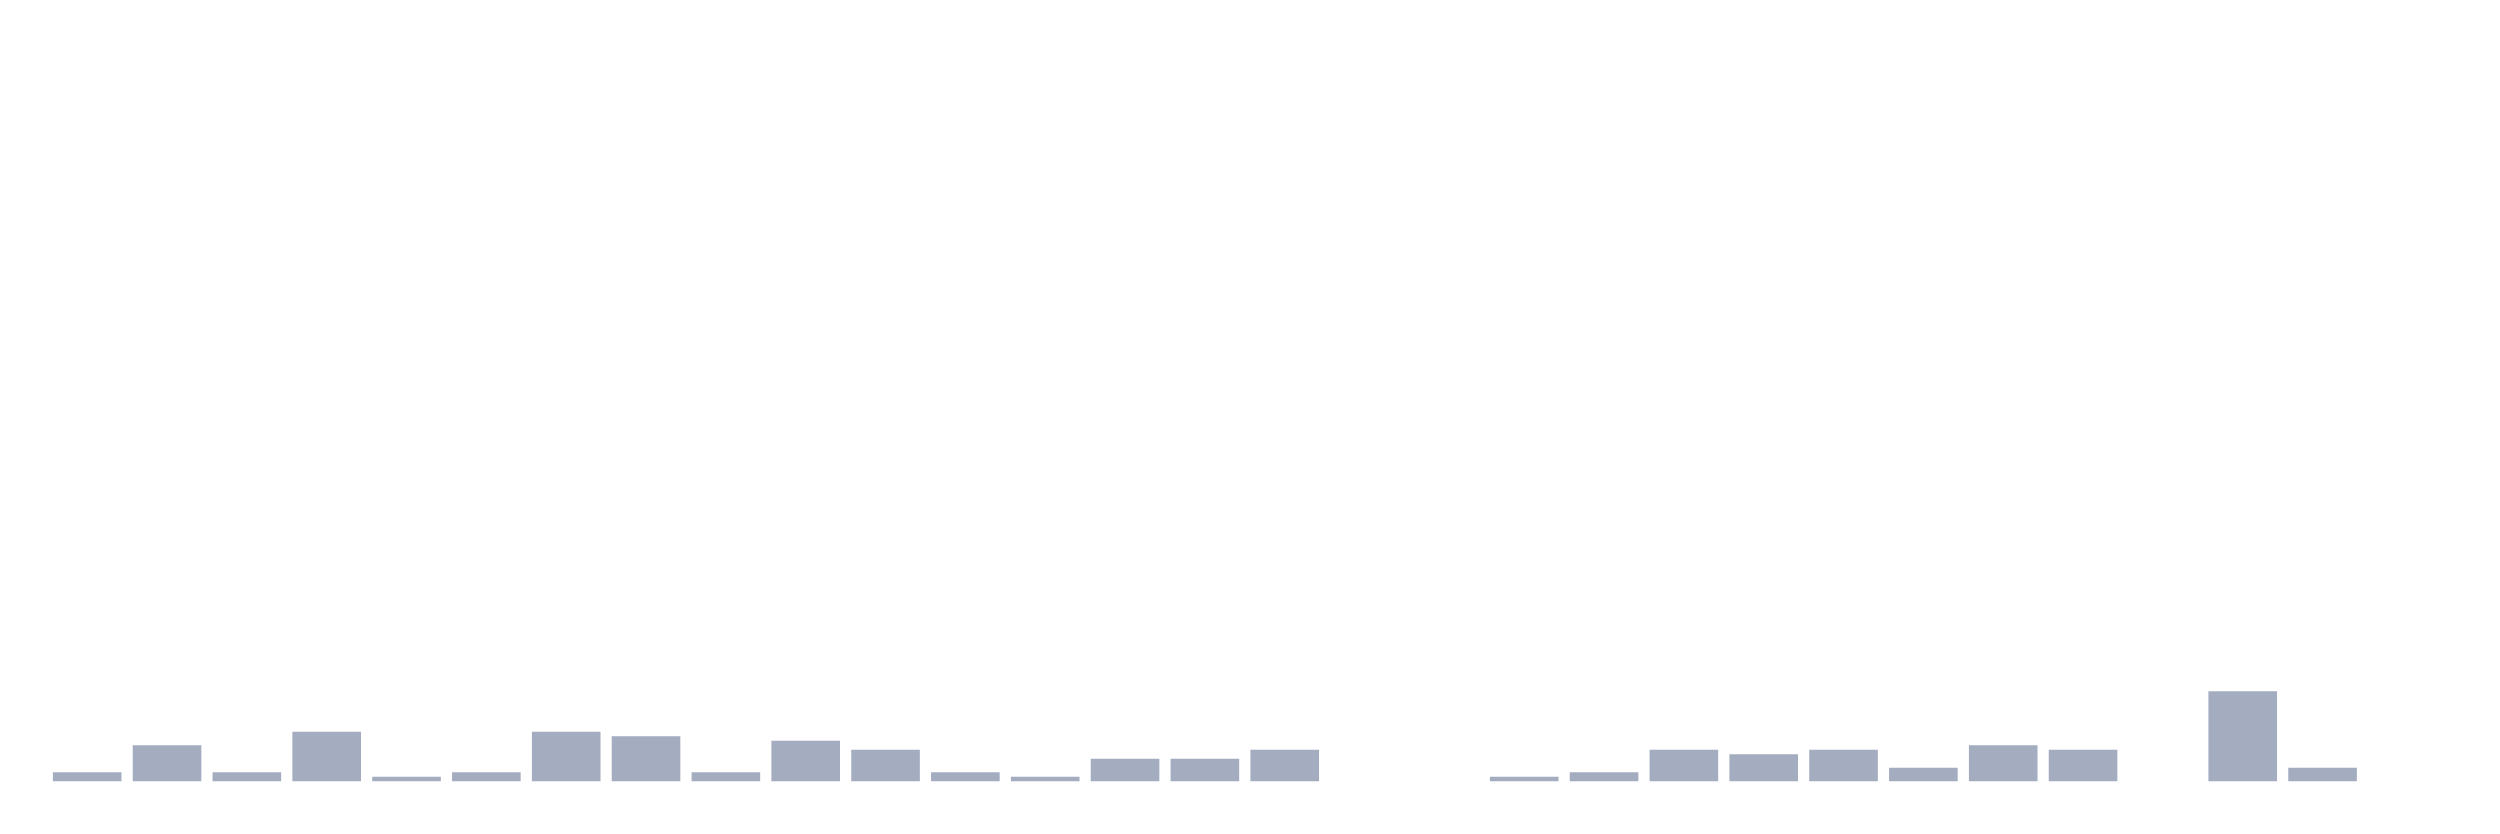
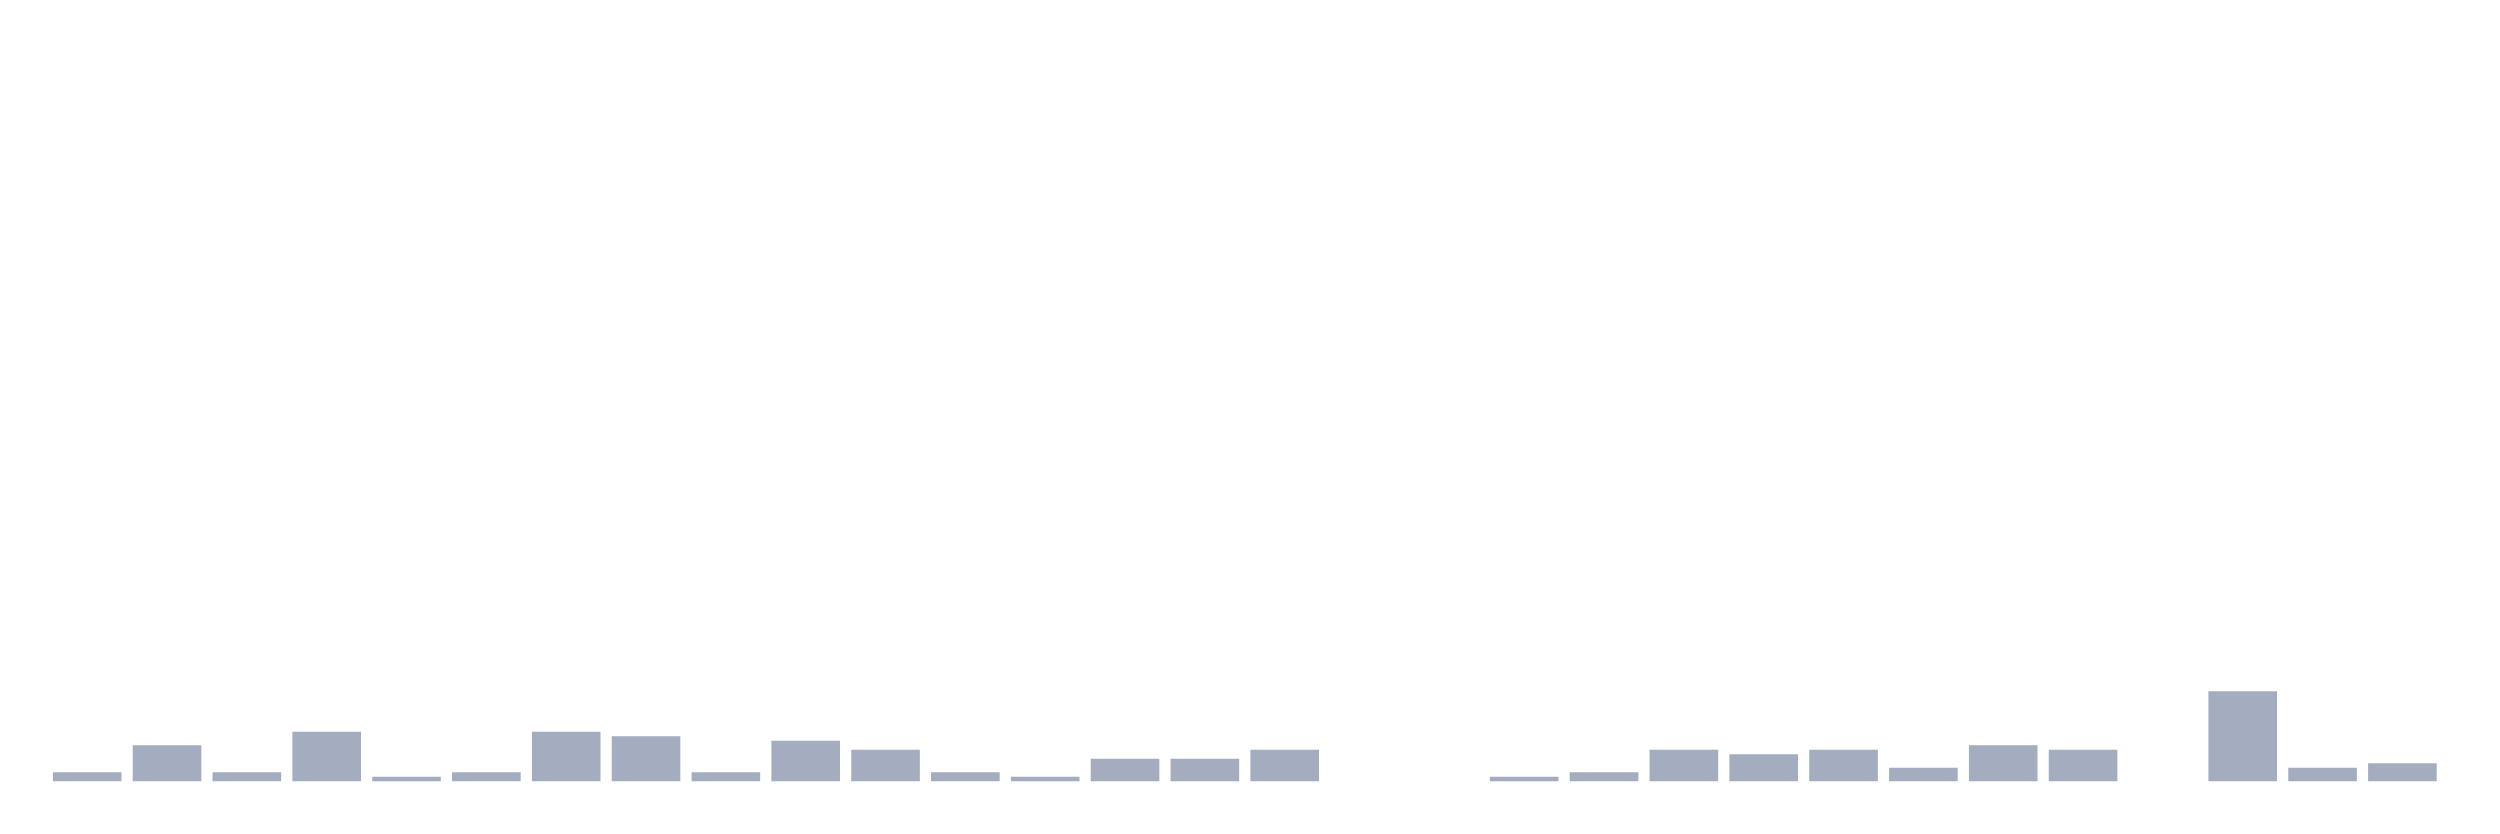
<svg xmlns="http://www.w3.org/2000/svg" viewBox="0 0 480 160">
  <g transform="translate(10,10)">
    <rect class="bar" x="0.153" width="13.175" y="138.272" height="1.728" fill="rgb(164,173,192)" />
    <rect class="bar" x="15.482" width="13.175" y="133.086" height="6.914" fill="rgb(164,173,192)" />
    <rect class="bar" x="30.81" width="13.175" y="138.272" height="1.728" fill="rgb(164,173,192)" />
    <rect class="bar" x="46.138" width="13.175" y="130.494" height="9.506" fill="rgb(164,173,192)" />
    <rect class="bar" x="61.466" width="13.175" y="139.136" height="0.864" fill="rgb(164,173,192)" />
    <rect class="bar" x="76.794" width="13.175" y="138.272" height="1.728" fill="rgb(164,173,192)" />
    <rect class="bar" x="92.123" width="13.175" y="130.494" height="9.506" fill="rgb(164,173,192)" />
    <rect class="bar" x="107.451" width="13.175" y="131.358" height="8.642" fill="rgb(164,173,192)" />
    <rect class="bar" x="122.779" width="13.175" y="138.272" height="1.728" fill="rgb(164,173,192)" />
    <rect class="bar" x="138.107" width="13.175" y="132.222" height="7.778" fill="rgb(164,173,192)" />
    <rect class="bar" x="153.436" width="13.175" y="133.951" height="6.049" fill="rgb(164,173,192)" />
    <rect class="bar" x="168.764" width="13.175" y="138.272" height="1.728" fill="rgb(164,173,192)" />
    <rect class="bar" x="184.092" width="13.175" y="139.136" height="0.864" fill="rgb(164,173,192)" />
    <rect class="bar" x="199.42" width="13.175" y="135.679" height="4.321" fill="rgb(164,173,192)" />
    <rect class="bar" x="214.748" width="13.175" y="135.679" height="4.321" fill="rgb(164,173,192)" />
    <rect class="bar" x="230.077" width="13.175" y="133.951" height="6.049" fill="rgb(164,173,192)" />
    <rect class="bar" x="245.405" width="13.175" y="140" height="0" fill="rgb(164,173,192)" />
    <rect class="bar" x="260.733" width="13.175" y="140" height="0" fill="rgb(164,173,192)" />
    <rect class="bar" x="276.061" width="13.175" y="139.136" height="0.864" fill="rgb(164,173,192)" />
    <rect class="bar" x="291.39" width="13.175" y="138.272" height="1.728" fill="rgb(164,173,192)" />
    <rect class="bar" x="306.718" width="13.175" y="133.951" height="6.049" fill="rgb(164,173,192)" />
    <rect class="bar" x="322.046" width="13.175" y="134.815" height="5.185" fill="rgb(164,173,192)" />
    <rect class="bar" x="337.374" width="13.175" y="133.951" height="6.049" fill="rgb(164,173,192)" />
    <rect class="bar" x="352.702" width="13.175" y="137.407" height="2.593" fill="rgb(164,173,192)" />
    <rect class="bar" x="368.031" width="13.175" y="133.086" height="6.914" fill="rgb(164,173,192)" />
    <rect class="bar" x="383.359" width="13.175" y="133.951" height="6.049" fill="rgb(164,173,192)" />
    <rect class="bar" x="398.687" width="13.175" y="140" height="0" fill="rgb(164,173,192)" />
    <rect class="bar" x="414.015" width="13.175" y="122.716" height="17.284" fill="rgb(164,173,192)" />
    <rect class="bar" x="429.344" width="13.175" y="137.407" height="2.593" fill="rgb(164,173,192)" />
-     <rect class="bar" x="444.672" width="13.175" y="140" height="0" fill="rgb(164,173,192)" />
+     <rect class="bar" x="444.672" width="13.175" y="136.543" height="3.457" fill="rgb(164,173,192)" />
  </g>
</svg>
